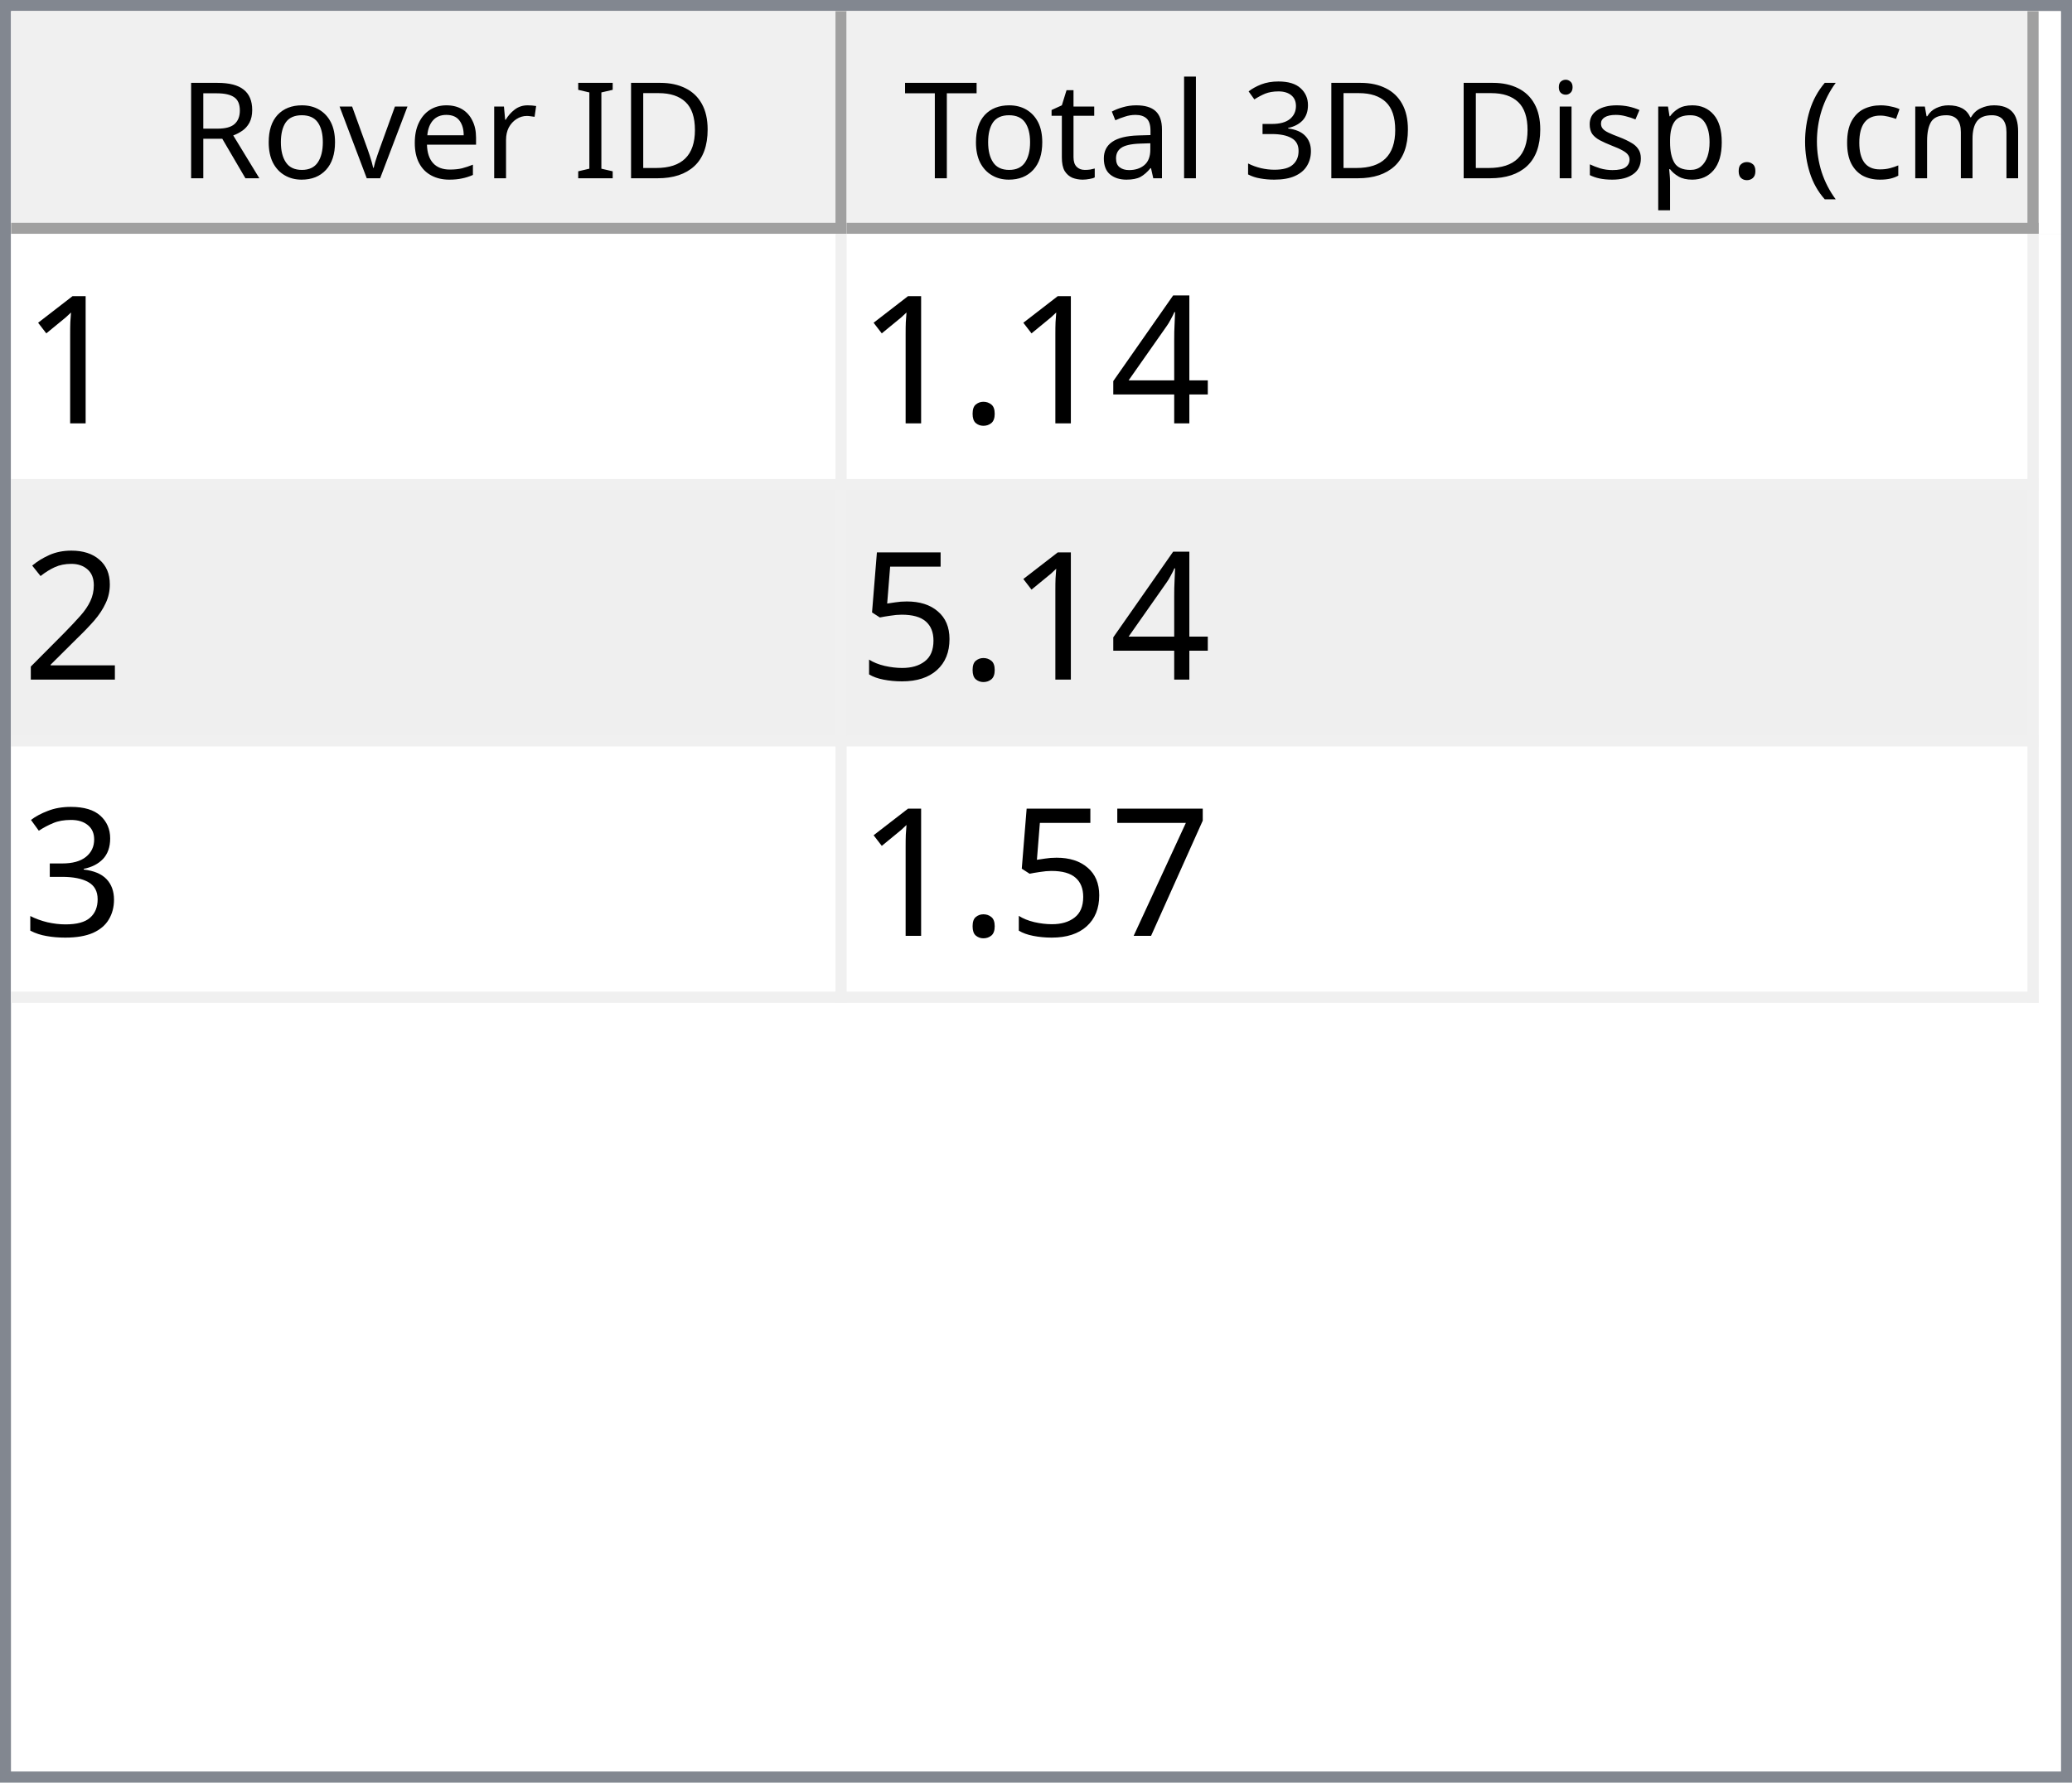
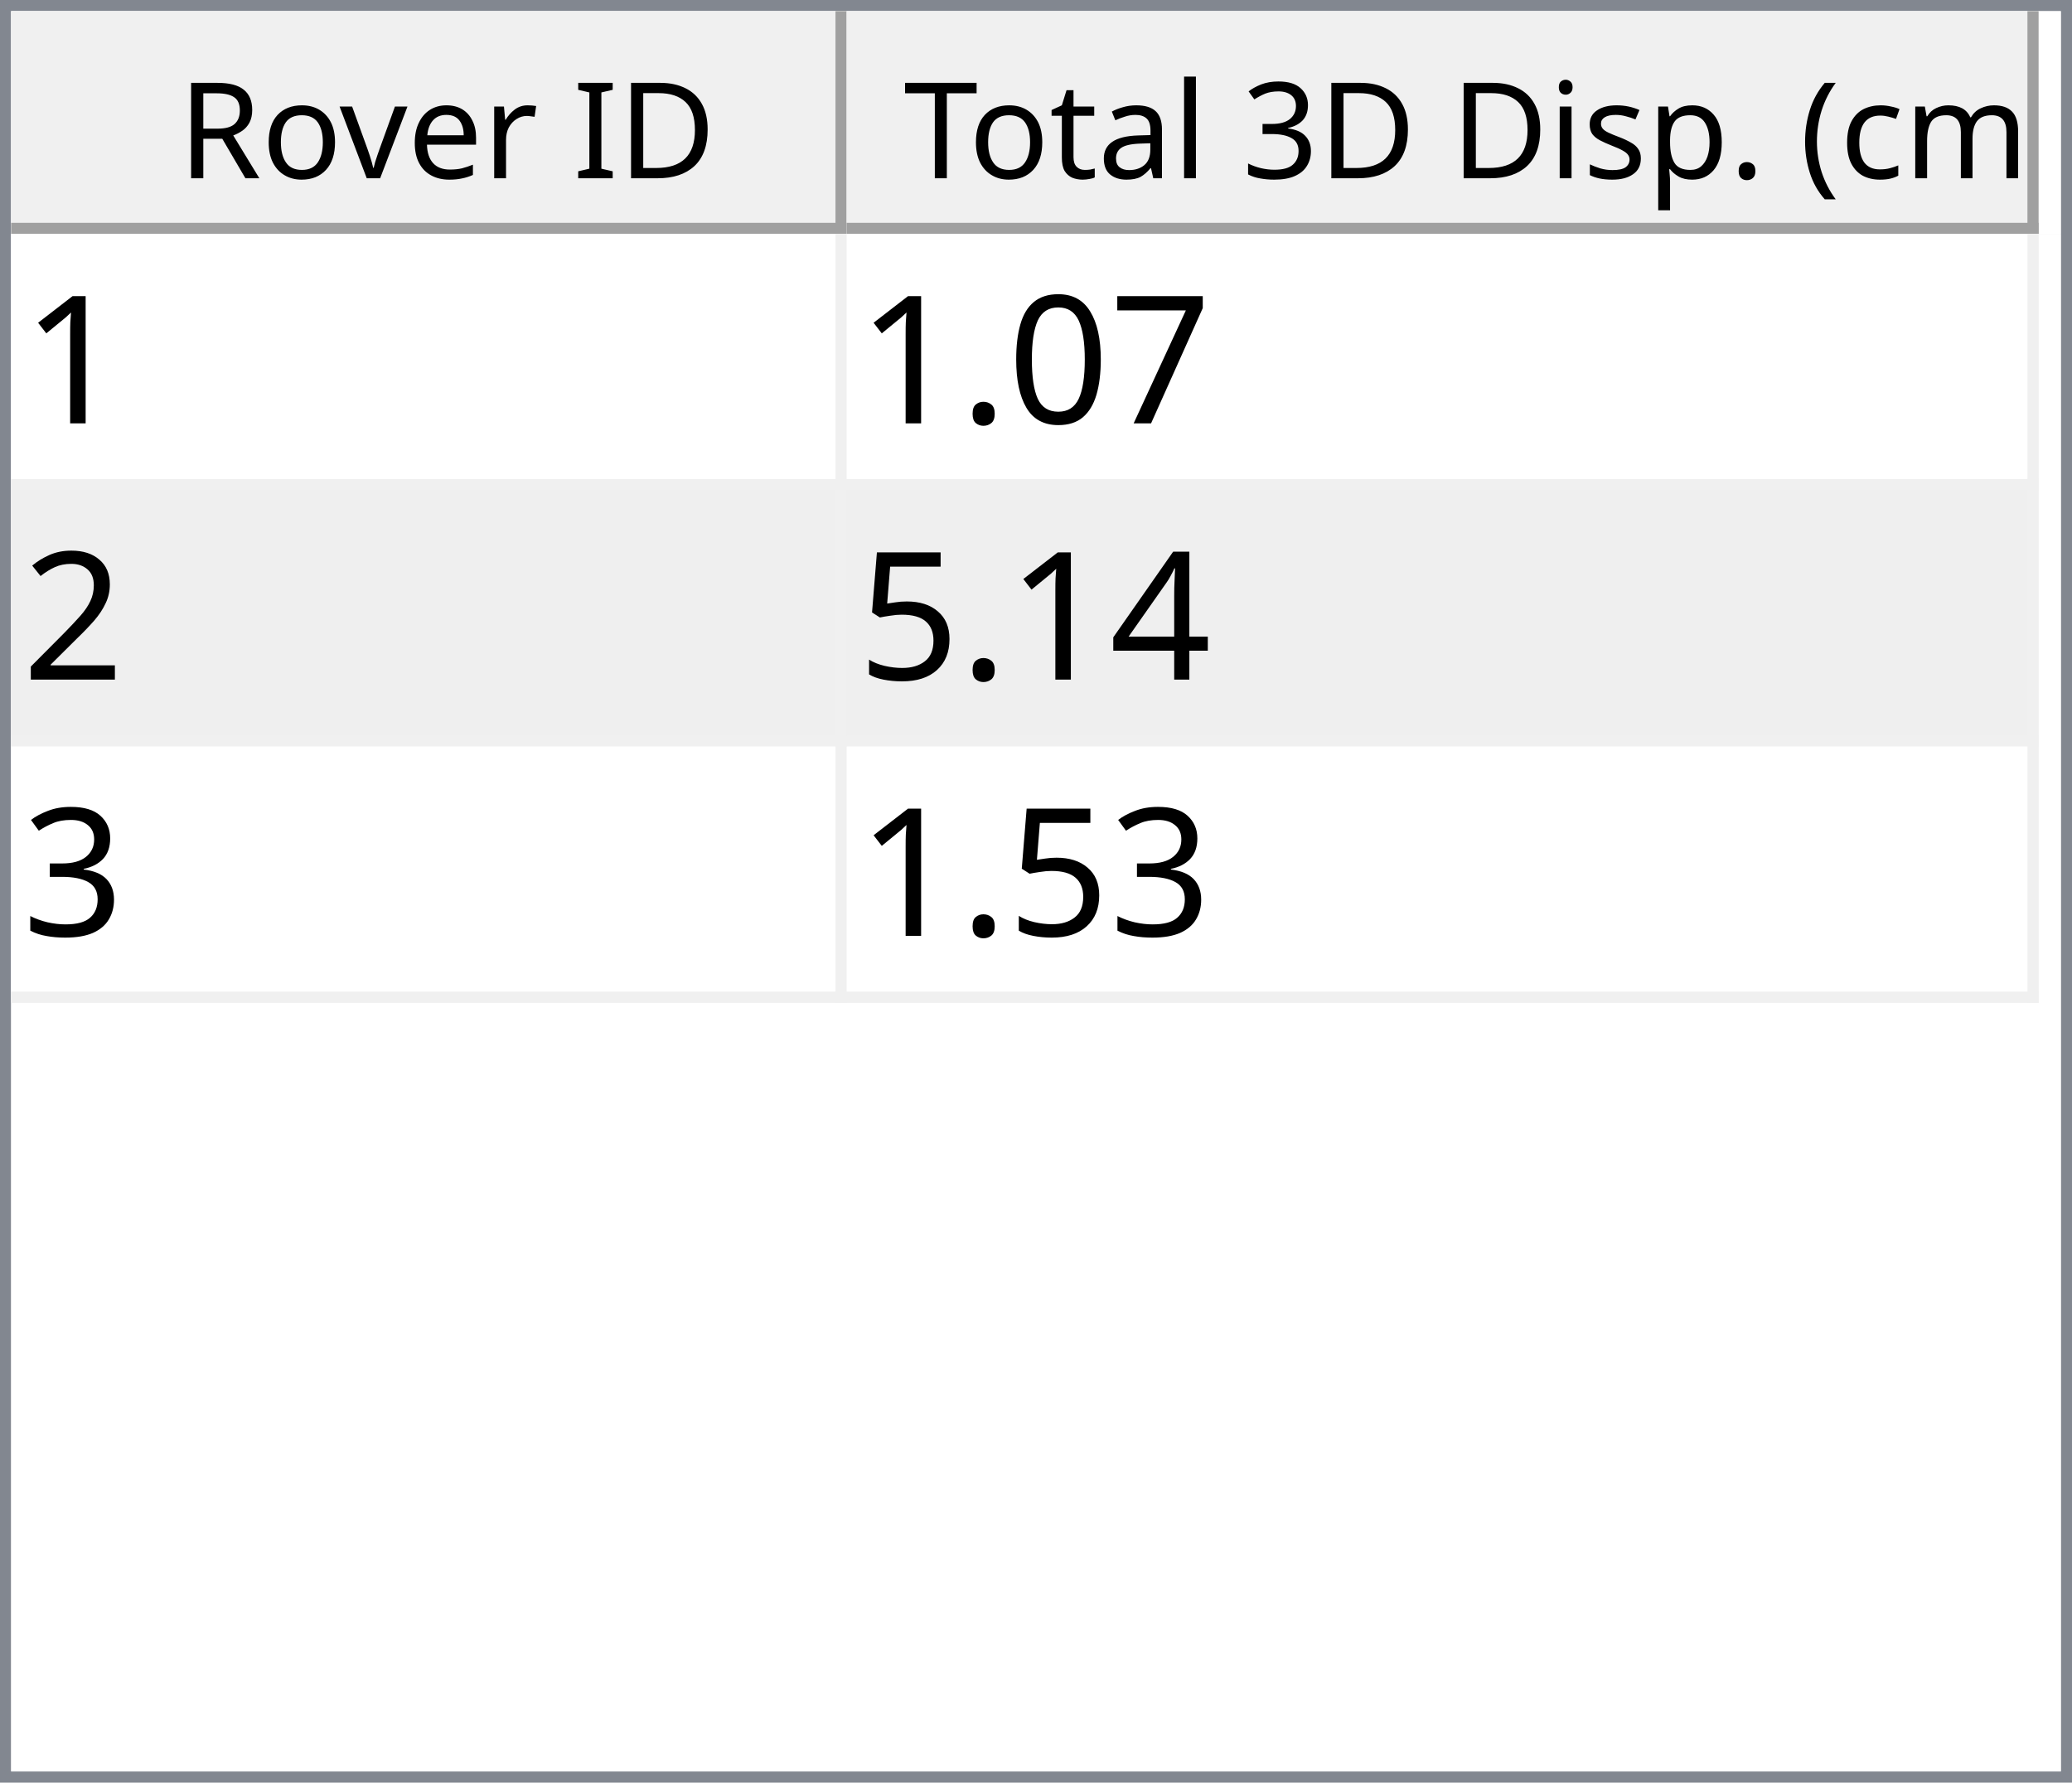
<svg xmlns="http://www.w3.org/2000/svg" style="fill-opacity:1; color-rendering:auto; color-interpolation:auto; text-rendering:auto; stroke:black; stroke-linecap:square; stroke-miterlimit:10; shape-rendering:auto; stroke-opacity:1; fill:black; stroke-dasharray:none; font-weight:normal; stroke-width:1; font-family:'Dialog'; font-style:normal; stroke-linejoin:miter; font-size:12px; stroke-dashoffset:0; image-rendering:auto;" width="186" height="160">
  <defs id="genericDefs" />
  <g>
    <defs id="defs1">
      <clipPath clipPathUnits="userSpaceOnUse" id="clipPath1">
        <path d="M0 0 L186 0 L186 160 L0 160 L0 0 Z" />
      </clipPath>
      <clipPath clipPathUnits="userSpaceOnUse" id="clipPath2">
        <path d="M0 0 L0 160 L186 160 L186 0 Z" />
      </clipPath>
      <clipPath clipPathUnits="userSpaceOnUse" id="clipPath3">
        <path d="M0 0 L0 20 L184 20 L184 0 Z" />
      </clipPath>
      <clipPath clipPathUnits="userSpaceOnUse" id="clipPath4">
        <path d="M0 0 L0 20 L75 20 L75 0 Z" />
      </clipPath>
      <clipPath clipPathUnits="userSpaceOnUse" id="clipPath5">
        <path d="M1 1 L1 19 L74 19 L74 1 Z" />
      </clipPath>
      <clipPath clipPathUnits="userSpaceOnUse" id="clipPath6">
        <path d="M0 0 L0 18 L73 18 L73 0 Z" />
      </clipPath>
      <clipPath clipPathUnits="userSpaceOnUse" id="clipPath7">
        <path d="M-0.5 -0.5 L-0.5 19.5 L74.5 19.5 L74.5 -0.5 Z" />
      </clipPath>
      <clipPath clipPathUnits="userSpaceOnUse" id="clipPath8">
        <path d="M0 0 L0 20 L107 20 L107 0 Z" />
      </clipPath>
      <clipPath clipPathUnits="userSpaceOnUse" id="clipPath9">
        <path d="M1 1 L1 19 L106 19 L106 1 Z" />
      </clipPath>
      <clipPath clipPathUnits="userSpaceOnUse" id="clipPath10">
        <path d="M0 0 L0 18 L105 18 L105 0 Z" />
      </clipPath>
      <clipPath clipPathUnits="userSpaceOnUse" id="clipPath11">
        <path d="M-0.5 -0.5 L-0.5 19.5 L106.5 19.5 L106.5 -0.5 Z" />
      </clipPath>
      <clipPath clipPathUnits="userSpaceOnUse" id="clipPath12">
        <path d="M0 0 L0 138 L184 138 L184 0 Z" />
      </clipPath>
      <clipPath clipPathUnits="userSpaceOnUse" id="clipPath13">
        <path d="M0 0 L0 69 L182 69 L182 0 Z" />
      </clipPath>
      <clipPath clipPathUnits="userSpaceOnUse" id="clipPath14">
        <path d="M-0.5 -0.5 L-0.5 68.5 L181.5 68.5 L181.5 -0.5 Z" />
      </clipPath>
      <clipPath clipPathUnits="userSpaceOnUse" id="clipPath15">
        <path d="M0 0 L0 22 L74 22 L74 0 Z" />
      </clipPath>
      <clipPath clipPathUnits="userSpaceOnUse" id="clipPath16">
        <path d="M0 0 L0 22 L106 22 L106 0 Z" />
      </clipPath>
      <font horiz-adv-x="64.551" id="font1">
        <font-face ascent="107.91" descent="25.098" units-per-em="100" style="font-style:normal; font-family:Segoe UI; font-weight:normal;" />
        <missing-glyph horiz-adv-x="64.551" d="M8.109 0 L8.109 68.266 L56.453 68.266 L56.453 0 L8.109 0 ZM15.328 7.234 L49.219 7.234 L49.219 61.031 L15.328 61.031 L15.328 7.234 Z" />
        <glyph unicode="D" horiz-adv-x="70.117" d="M9.188 0 L9.188 70.016 L28.516 70.016 Q65.531 70.016 65.531 35.891 Q65.531 19.672 55.25 9.836 Q44.969 0 27.734 0 L9.188 0 ZM17.391 62.594 L17.391 7.422 L27.828 7.422 Q41.609 7.422 49.273 14.797 Q56.938 22.172 56.938 35.688 Q56.938 62.594 28.328 62.594 L17.391 62.594 Z" />
        <glyph unicode="I" horiz-adv-x="26.611" d="M17.391 0 L9.188 0 L9.188 70.016 L17.391 70.016 L17.391 0 Z" />
        <glyph unicode=" " horiz-adv-x="27.393" d="" />
        <glyph unicode="r" horiz-adv-x="34.766" d="M34.188 41.891 Q32.078 43.5 28.125 43.5 Q23 43.5 19.555 38.672 Q16.109 33.844 16.109 25.484 L16.109 0 L8.109 0 L8.109 50 L16.109 50 L16.109 39.703 L16.312 39.703 Q18.016 44.969 21.531 47.922 Q25.047 50.875 29.391 50.875 Q32.516 50.875 34.188 50.203 L34.188 41.891 Z" />
        <glyph unicode="e" horiz-adv-x="52.295" d="M48.297 23 L12.984 23 Q13.188 14.656 17.484 10.109 Q21.781 5.562 29.297 5.562 Q37.75 5.562 44.828 11.141 L44.828 3.609 Q38.234 -1.172 27.391 -1.172 Q16.797 -1.172 10.742 5.641 Q4.688 12.453 4.688 24.812 Q4.688 36.469 11.305 43.82 Q17.922 51.172 27.734 51.172 Q37.547 51.172 42.922 44.828 Q48.297 38.484 48.297 27.203 L48.297 23 ZM40.094 29.781 Q40.047 36.719 36.75 40.578 Q33.453 44.438 27.594 44.438 Q21.922 44.438 17.969 40.383 Q14.016 36.328 13.094 29.781 L40.094 29.781 Z" />
        <glyph unicode="v" horiz-adv-x="47.9" d="M47.406 50 L27.484 0 L19.625 0 L0.688 50 L9.469 50 L22.172 13.672 Q23.578 9.672 23.922 6.688 L24.125 6.688 Q24.609 10.453 25.688 13.484 L38.969 50 L47.406 50 Z" />
        <glyph unicode="o" horiz-adv-x="58.594" d="M29 -1.172 Q17.922 -1.172 11.305 5.836 Q4.688 12.844 4.688 24.422 Q4.688 37.016 11.57 44.094 Q18.453 51.172 30.172 51.172 Q41.359 51.172 47.633 44.289 Q53.906 37.406 53.906 25.203 Q53.906 13.234 47.141 6.031 Q40.375 -1.172 29 -1.172 ZM29.594 44.438 Q21.875 44.438 17.383 39.188 Q12.891 33.938 12.891 24.703 Q12.891 15.828 17.43 10.695 Q21.969 5.562 29.594 5.562 Q37.359 5.562 41.531 10.594 Q45.703 15.625 45.703 24.906 Q45.703 34.281 41.531 39.359 Q37.359 44.438 29.594 44.438 Z" />
        <glyph unicode="R" horiz-adv-x="59.814" d="M59.375 0 L49.609 0 L37.891 19.625 Q36.281 22.359 34.766 24.289 Q33.25 26.219 31.664 27.438 Q30.078 28.656 28.25 29.219 Q26.422 29.781 24.125 29.781 L17.391 29.781 L17.391 0 L9.188 0 L9.188 70.016 L30.078 70.016 Q34.672 70.016 38.555 68.867 Q42.438 67.719 45.289 65.375 Q48.141 63.031 49.758 59.547 Q51.375 56.062 51.375 51.375 Q51.375 47.703 50.273 44.656 Q49.172 41.609 47.148 39.211 Q45.125 36.812 42.266 35.133 Q39.406 33.453 35.844 32.516 L35.844 32.328 Q37.594 31.547 38.891 30.547 Q40.188 29.547 41.359 28.18 Q42.531 26.812 43.68 25.078 Q44.828 23.344 46.234 21.047 L59.375 0 ZM17.391 62.594 L17.391 37.203 L28.516 37.203 Q31.594 37.203 34.203 38.133 Q36.812 39.062 38.719 40.797 Q40.625 42.531 41.703 45.047 Q42.781 47.562 42.781 50.688 Q42.781 56.297 39.141 59.445 Q35.5 62.594 28.609 62.594 L17.391 62.594 Z" />
        <glyph unicode=")" horiz-adv-x="30.176" d="M8.297 -15.922 L1.172 -15.922 Q16.406 2.344 16.406 26.812 Q16.406 51.469 1.078 70.016 L8.297 70.016 Q23.531 52.156 23.531 26.703 Q23.531 1.375 8.297 -15.922 Z" />
        <glyph unicode="m" horiz-adv-x="86.133" d="M79.109 0 L71.094 0 L71.094 28.719 Q71.094 37.016 68.531 40.727 Q65.969 44.438 59.906 44.438 Q54.781 44.438 51.195 39.75 Q47.609 35.062 47.609 28.516 L47.609 0 L39.594 0 L39.594 29.688 Q39.594 44.438 28.219 44.438 Q22.953 44.438 19.531 40.016 Q16.109 35.594 16.109 28.516 L16.109 0 L8.109 0 L8.109 50 L16.109 50 L16.109 42.094 L16.312 42.094 Q21.625 51.172 31.844 51.172 Q36.969 51.172 40.773 48.312 Q44.578 45.453 46 40.828 Q51.562 51.172 62.594 51.172 Q79.109 51.172 79.109 30.812 L79.109 0 Z" />
        <glyph unicode="c" horiz-adv-x="46.191" d="M42.188 2.297 Q36.422 -1.172 28.516 -1.172 Q17.828 -1.172 11.258 5.789 Q4.688 12.75 4.688 23.828 Q4.688 36.188 11.766 43.68 Q18.844 51.172 30.672 51.172 Q37.25 51.172 42.281 48.734 L42.281 40.531 Q36.719 44.438 30.375 44.438 Q22.703 44.438 17.797 38.945 Q12.891 33.453 12.891 24.516 Q12.891 15.719 17.508 10.641 Q22.125 5.562 29.891 5.562 Q36.422 5.562 42.188 9.906 L42.188 2.297 Z" />
        <glyph unicode="(" horiz-adv-x="30.176" d="M29.109 -15.922 L21.969 -15.922 Q6.844 1.375 6.844 26.703 Q6.844 52.156 21.969 70.016 L29.203 70.016 Q13.875 51.469 13.875 26.812 Q13.875 2.344 29.109 -15.922 Z" />
        <glyph unicode="." horiz-adv-x="21.68" d="M10.891 -1.078 Q8.641 -1.078 7.055 0.539 Q5.469 2.156 5.469 4.391 Q5.469 6.641 7.055 8.273 Q8.641 9.906 10.891 9.906 Q13.188 9.906 14.797 8.273 Q16.406 6.641 16.406 4.391 Q16.406 2.156 14.797 0.539 Q13.188 -1.078 10.891 -1.078 Z" />
        <glyph unicode="p" horiz-adv-x="58.789" d="M16.312 7.234 L16.109 7.234 L16.109 -23 L8.109 -23 L8.109 50 L16.109 50 L16.109 41.219 L16.312 41.219 Q22.219 51.172 33.594 51.172 Q43.266 51.172 48.688 44.461 Q54.109 37.75 54.109 26.469 Q54.109 13.922 48 6.375 Q41.891 -1.172 31.297 -1.172 Q21.578 -1.172 16.312 7.234 ZM16.109 27.391 L16.109 20.406 Q16.109 14.203 20.141 9.883 Q24.172 5.562 30.375 5.562 Q37.641 5.562 41.773 11.133 Q45.906 16.703 45.906 26.609 Q45.906 34.969 42.047 39.703 Q38.188 44.438 31.594 44.438 Q24.609 44.438 20.359 39.578 Q16.109 34.719 16.109 27.391 Z" />
        <glyph unicode="s" horiz-adv-x="42.432" d="M5.078 1.812 L5.078 10.406 Q11.625 5.562 19.484 5.562 Q30.031 5.562 30.031 12.594 Q30.031 14.594 29.125 15.992 Q28.219 17.391 26.68 18.461 Q25.141 19.531 23.07 20.383 Q21 21.234 18.609 22.172 Q15.281 23.484 12.766 24.828 Q10.25 26.172 8.57 27.859 Q6.891 29.547 6.031 31.695 Q5.172 33.844 5.172 36.719 Q5.172 40.234 6.789 42.945 Q8.406 45.656 11.086 47.484 Q13.766 49.312 17.211 50.242 Q20.656 51.172 24.312 51.172 Q30.812 51.172 35.938 48.922 L35.938 40.828 Q30.422 44.438 23.25 44.438 Q21 44.438 19.195 43.922 Q17.391 43.406 16.094 42.477 Q14.797 41.547 14.086 40.258 Q13.375 38.969 13.375 37.406 Q13.375 35.453 14.086 34.133 Q14.797 32.812 16.164 31.789 Q17.531 30.766 19.484 29.938 Q21.438 29.109 23.922 28.125 Q27.25 26.859 29.883 25.516 Q32.516 24.172 34.375 22.484 Q36.234 20.797 37.234 18.602 Q38.234 16.406 38.234 13.375 Q38.234 9.672 36.602 6.938 Q34.969 4.203 32.234 2.398 Q29.5 0.594 25.93 -0.289 Q22.359 -1.172 18.453 -1.172 Q10.75 -1.172 5.078 1.812 Z" />
        <glyph unicode="i" horiz-adv-x="24.219" d="M12.203 62.703 Q10.062 62.703 8.547 64.164 Q7.031 65.625 7.031 67.875 Q7.031 70.125 8.547 71.609 Q10.062 73.094 12.203 73.094 Q14.406 73.094 15.945 71.609 Q17.484 70.125 17.484 67.875 Q17.484 65.719 15.945 64.211 Q14.406 62.703 12.203 62.703 ZM16.109 0 L8.109 0 L8.109 50 L16.109 50 L16.109 0 Z" />
        <glyph unicode="3" horiz-adv-x="53.906" d="M46.531 19.828 Q46.531 15.094 44.75 11.211 Q42.969 7.328 39.719 4.57 Q36.469 1.812 31.93 0.297 Q27.391 -1.219 21.922 -1.219 Q11.922 -1.219 6 2.594 L6 11.188 Q13.094 5.609 22.219 5.609 Q25.875 5.609 28.828 6.539 Q31.781 7.469 33.906 9.227 Q36.031 10.984 37.18 13.477 Q38.328 15.969 38.328 19.094 Q38.328 32.812 18.797 32.812 L12.984 32.812 L12.984 39.594 L18.5 39.594 Q35.797 39.594 35.797 52.484 Q35.797 64.406 22.609 64.406 Q15.188 64.406 8.688 59.422 L8.688 67.188 Q15.375 71.188 24.609 71.188 Q29 71.188 32.57 69.969 Q36.141 68.75 38.68 66.555 Q41.219 64.359 42.609 61.281 Q44 58.203 44 54.5 Q44 40.672 30.031 36.719 L30.031 36.531 Q33.594 36.141 36.625 34.797 Q39.656 33.453 41.852 31.305 Q44.047 29.156 45.289 26.25 Q46.531 23.344 46.531 19.828 Z" />
        <glyph unicode="l" horiz-adv-x="24.219" d="M16.109 0 L8.109 0 L8.109 74.031 L16.109 74.031 L16.109 0 Z" />
        <glyph unicode="a" horiz-adv-x="50.879" d="M43.891 0 L35.891 0 L35.891 7.812 L35.688 7.812 Q30.469 -1.172 20.312 -1.172 Q12.844 -1.172 8.617 2.781 Q4.391 6.734 4.391 13.281 Q4.391 27.297 20.906 29.594 L35.891 31.688 Q35.891 44.438 25.594 44.438 Q16.547 44.438 9.281 38.281 L9.281 46.484 Q16.656 51.172 26.266 51.172 Q43.891 51.172 43.891 32.516 L43.891 0 ZM35.891 25.297 L23.828 23.641 Q18.266 22.859 15.43 20.875 Q12.594 18.891 12.594 13.875 Q12.594 10.203 15.211 7.883 Q17.828 5.562 22.172 5.562 Q28.125 5.562 32.008 9.742 Q35.891 13.922 35.891 20.312 L35.891 25.297 Z" />
        <glyph unicode="t" horiz-adv-x="33.887" d="M31.297 0.484 Q28.469 -1.078 23.828 -1.078 Q10.688 -1.078 10.688 13.578 L10.688 43.172 L2.094 43.172 L2.094 50 L10.688 50 L10.688 62.203 L18.703 64.797 L18.703 50 L31.297 50 L31.297 43.172 L18.703 43.172 L18.703 14.984 Q18.703 9.969 20.414 7.82 Q22.125 5.672 26.078 5.672 Q29.109 5.672 31.297 7.328 L31.297 0.484 Z" />
        <glyph unicode="T" horiz-adv-x="52.393" d="M50.594 62.594 L30.375 62.594 L30.375 0 L22.172 0 L22.172 62.594 L2 62.594 L2 70.016 L50.594 70.016 L50.594 62.594 Z" />
      </font>
      <font horiz-adv-x="75.0" id="font2">
        <font-face ascent="100.537" descent="21.973" units-per-em="100" style="font-style:normal; font-family:sans-serif; font-weight:normal;" />
        <missing-glyph horiz-adv-x="75.0" d="M12.5 0 L12.5 62.5 L62.5 62.5 L62.5 0 L12.5 0 ZM14.062 1.562 L60.938 1.562 L60.938 60.938 L14.062 60.938 L14.062 1.562 Z" />
        <glyph unicode="1" horiz-adv-x="55.615" d="M37.25 0 L28.469 0 L28.469 56 Q25.297 52.984 20.141 49.953 Q14.984 46.922 10.891 45.406 L10.891 53.906 Q18.266 57.375 23.781 62.305 Q29.297 67.234 31.594 71.875 L37.25 71.875 L37.25 0 Z" />
-         <glyph unicode="4" horiz-adv-x="55.615" d="M32.328 0 L32.328 17.141 L1.266 17.141 L1.266 25.203 L33.938 71.578 L41.109 71.578 L41.109 25.203 L50.781 25.203 L50.781 17.141 L41.109 17.141 L41.109 0 L32.328 0 ZM32.328 25.203 L32.328 57.469 L9.906 25.203 L32.328 25.203 Z" />
+         <glyph unicode="7" horiz-adv-x="55.615" d="M4.734 62.203 L4.734 70.656 L51.078 70.656 L51.078 63.812 Q44.234 56.547 37.523 44.484 Q30.812 32.422 27.156 19.672 Q24.516 10.688 23.781 0 L14.75 0 Q14.891 8.453 18.062 20.414 Q21.234 32.375 27.172 43.484 Q33.109 54.594 39.797 62.203 L4.734 62.203 Z" />
+         <glyph unicode="0" horiz-adv-x="55.615" d="M4.156 35.297 Q4.156 48 6.766 55.742 Q9.375 63.484 14.523 67.68 Q19.672 71.875 27.484 71.875 Q33.25 71.875 37.594 69.555 Q41.938 67.234 44.773 62.867 Q47.609 58.5 49.219 52.227 Q50.828 45.953 50.828 35.297 Q50.828 22.703 48.242 14.969 Q45.656 7.234 40.508 3.008 Q35.359 -1.219 27.484 -1.219 Q17.141 -1.219 11.234 6.203 Q4.156 15.141 4.156 35.297 ZM13.188 35.297 Q13.188 17.672 17.312 11.836 Q21.438 6 27.484 6 Q33.547 6 37.672 11.859 Q41.797 17.719 41.797 35.297 Q41.797 52.984 37.672 58.789 Q33.547 64.594 27.391 64.594 Q21.344 64.594 17.719 59.469 Q13.188 52.938 13.188 35.297 Z" />
        <glyph unicode="." horiz-adv-x="27.783" d="M9.078 0 L9.078 10.016 L19.094 10.016 L19.094 0 L9.078 0 Z" />
        <glyph unicode="2" horiz-adv-x="55.615" d="M50.344 8.453 L50.344 0 L3.031 0 Q2.938 3.172 4.047 6.109 Q5.859 10.938 9.836 15.625 Q13.812 20.312 21.344 26.469 Q33.016 36.031 37.117 41.625 Q41.219 47.219 41.219 52.203 Q41.219 57.422 37.477 61.008 Q33.734 64.594 27.734 64.594 Q21.391 64.594 17.578 60.789 Q13.766 56.984 13.719 50.25 L4.688 51.172 Q5.609 61.281 11.664 66.578 Q17.719 71.875 27.938 71.875 Q38.234 71.875 44.242 66.164 Q50.25 60.453 50.25 52 Q50.25 47.703 48.492 43.555 Q46.734 39.406 42.656 34.812 Q38.578 30.219 29.109 22.219 Q21.188 15.578 18.945 13.211 Q16.703 10.844 15.234 8.453 L50.344 8.453 Z" />
+         <glyph unicode="4" horiz-adv-x="55.615" d="M32.328 0 L32.328 17.141 L1.266 17.141 L1.266 25.203 L33.938 71.578 L41.109 71.578 L41.109 25.203 L50.781 25.203 L50.781 17.141 L41.109 17.141 L41.109 0 L32.328 0 ZM32.328 25.203 L32.328 57.469 L9.906 25.203 L32.328 25.203 Z" />
        <glyph unicode="5" horiz-adv-x="55.615" d="M4.156 18.75 L13.375 19.531 Q14.406 12.797 18.141 9.398 Q21.875 6 27.156 6 Q33.5 6 37.891 10.789 Q42.281 15.578 42.281 23.484 Q42.281 31 38.062 35.352 Q33.844 39.703 27 39.703 Q22.75 39.703 19.336 37.773 Q15.922 35.844 13.969 32.766 L5.719 33.844 L12.641 70.609 L48.25 70.609 L48.25 62.203 L19.672 62.203 L15.828 42.969 Q22.266 47.469 29.344 47.469 Q38.719 47.469 45.164 40.969 Q51.609 34.469 51.609 24.266 Q51.609 14.547 45.953 7.469 Q39.062 -1.219 27.156 -1.219 Q17.391 -1.219 11.211 4.25 Q5.031 9.719 4.156 18.75 Z" />
        <glyph unicode="3" horiz-adv-x="55.615" d="M4.203 18.891 L12.984 20.062 Q14.5 12.594 18.141 9.297 Q21.781 6 27 6 Q33.203 6 37.477 10.297 Q41.75 14.594 41.75 20.953 Q41.75 27 37.797 30.93 Q33.844 34.859 27.734 34.859 Q25.25 34.859 21.531 33.891 L22.516 41.609 Q23.391 41.5 23.922 41.5 Q29.547 41.5 34.039 44.43 Q38.531 47.359 38.531 53.469 Q38.531 58.297 35.258 61.477 Q31.984 64.656 26.812 64.656 Q21.688 64.656 18.266 61.43 Q14.844 58.203 13.875 51.766 L5.078 53.328 Q6.688 62.156 12.398 67.016 Q18.109 71.875 26.609 71.875 Q32.469 71.875 37.398 69.359 Q42.328 66.844 44.945 62.5 Q47.562 58.156 47.562 53.266 Q47.562 48.641 45.07 44.828 Q42.578 41.016 37.703 38.766 Q44.047 37.312 47.562 32.695 Q51.078 28.078 51.078 21.141 Q51.078 11.766 44.242 5.25 Q37.406 -1.266 26.953 -1.266 Q17.531 -1.266 11.305 4.352 Q5.078 9.969 4.203 18.891 Z" />
-         <glyph unicode="7" horiz-adv-x="55.615" d="M4.734 62.203 L4.734 70.656 L51.078 70.656 L51.078 63.812 Q44.234 56.547 37.523 44.484 Q30.812 32.422 27.156 19.672 Q24.516 10.688 23.781 0 L14.75 0 Q14.891 8.453 18.062 20.414 Q21.234 32.375 27.172 43.484 Q33.109 54.594 39.797 62.203 L4.734 62.203 Z" />
      </font>
    </defs>
    <g style="fill:white; stroke:white;">
      <rect x="0" y="0" width="186" style="clip-path:url(#clipPath1); stroke:none;" height="160" />
    </g>
    <g style="fill:white; text-rendering:optimizeSpeed; color-rendering:optimizeSpeed; image-rendering:optimizeSpeed; shape-rendering:crispEdges; stroke:white; color-interpolation:sRGB;">
      <rect x="0" width="186" height="160" y="0" style="stroke:none;" />
      <path style="stroke:none;" d="M0 160 L186 160 L186 0 L0 0 Z" />
    </g>
    <g style="fill:rgb(240,240,240); font-family:'Segoe UI'; stroke:rgb(240,240,240);">
      <rect x="0" y="0" width="186" style="clip-path:url(#clipPath2); stroke:none;" height="160" />
    </g>
    <g style="fill:rgb(130,135,144); font-family:'Segoe UI'; stroke:rgb(130,135,144);">
      <path d="M0 0 L186 0 L186 160 L0 160 L0 0 ZM1 1 L185 1 L185 159 L1 159 L1 1 Z" style="fill-rule:evenodd; clip-path:url(#clipPath2); stroke:none;" />
    </g>
    <g style="fill:white; font-family:'Segoe UI'; stroke:white;" transform="translate(1,1)">
      <rect x="0" y="0" width="184" style="clip-path:url(#clipPath3); stroke:none;" height="20" />
    </g>
    <g style="fill:rgb(240,240,240); font-family:'Segoe UI'; stroke:rgb(240,240,240);" transform="translate(1,1)">
      <rect x="0" y="0" width="75" style="clip-path:url(#clipPath4); stroke:none;" height="20" />
    </g>
    <g style="font-family:'Segoe UI';" transform="translate(2,2)">
      <text x="14" xml:space="preserve" y="14" style="clip-path:url(#clipPath6); stroke:none;">Rover ID</text>
    </g>
    <g style="fill:rgb(160,160,160); font-family:'Segoe UI'; stroke:rgb(160,160,160); stroke-linejoin:bevel;" transform="translate(1.5,1.5)">
      <line x1="74" x2="74" y1="0" style="fill:none; clip-path:url(#clipPath7);" y2="19" />
    </g>
    <g style="fill:rgb(160,160,160); font-family:'Segoe UI'; stroke:rgb(160,160,160); stroke-linejoin:bevel;" transform="matrix(1,0,0,1,1,1) translate(0.5,0.5)">
      <line x1="0" x2="74" y1="19" style="fill:none; clip-path:url(#clipPath7);" y2="19" />
    </g>
    <g style="fill:rgb(240,240,240); font-family:'Segoe UI'; stroke:rgb(240,240,240);" transform="translate(76,1)">
      <rect x="0" y="0" width="107" style="clip-path:url(#clipPath8); stroke:none;" height="20" />
    </g>
    <g style="font-family:'Segoe UI';" transform="translate(77,2)">
      <text x="1" xml:space="preserve" y="14" style="clip-path:url(#clipPath10); stroke:none;"> Total 3D Disp. (cm)</text>
    </g>
    <g style="fill:rgb(160,160,160); font-family:'Segoe UI'; stroke:rgb(160,160,160); stroke-linejoin:bevel;" transform="translate(76.5,1.5)">
      <line x1="106" x2="106" y1="0" style="fill:none; clip-path:url(#clipPath11);" y2="19" />
    </g>
    <g style="fill:rgb(160,160,160); font-family:'Segoe UI'; stroke:rgb(160,160,160); stroke-linejoin:bevel;" transform="matrix(1,0,0,1,76,1) translate(0.5,0.5)">
      <line x1="0" x2="106" y1="19" style="fill:none; clip-path:url(#clipPath11);" y2="19" />
    </g>
    <g style="fill:white; font-family:'Segoe UI'; stroke:white;" transform="translate(1,21)">
      <rect x="0" y="0" width="184" style="clip-path:url(#clipPath12); stroke:none;" height="138" />
    </g>
    <g style="fill:rgb(240,240,240); font-size:16px; font-family:sans-serif; stroke:rgb(240,240,240);" transform="translate(1,21)">
      <rect x="0" y="0" width="182" style="clip-path:url(#clipPath13); stroke:none;" height="69" />
      <line transform="translate(0.5,0.5)" x1="0" x2="181" y1="22" style="clip-path:url(#clipPath14); fill:none; stroke-linejoin:bevel;" y2="22" />
    </g>
    <g transform="matrix(1,0,0,1,1,21) translate(0.5,0.5)" style="fill:rgb(240,240,240); font-size:16px; font-family:sans-serif; stroke:rgb(240,240,240); stroke-linejoin:bevel;">
      <line x1="0" x2="181" y1="45" style="fill:none; clip-path:url(#clipPath14);" y2="45" />
    </g>
    <g transform="matrix(1,0,0,1,1,21) translate(0.5,0.5)" style="fill:rgb(240,240,240); font-size:16px; font-family:sans-serif; stroke:rgb(240,240,240); stroke-linejoin:bevel;">
      <line x1="0" x2="181" y1="68" style="fill:none; clip-path:url(#clipPath14);" y2="68" />
    </g>
    <g transform="matrix(1,0,0,1,1,21) translate(0.5,0.5)" style="fill:rgb(240,240,240); font-size:16px; font-family:sans-serif; stroke:rgb(240,240,240); stroke-linejoin:bevel;">
      <line x1="74" x2="74" y1="0" style="fill:none; clip-path:url(#clipPath14);" y2="68" />
    </g>
    <g transform="matrix(1,0,0,1,1,21) translate(0.5,0.5)" style="fill:rgb(240,240,240); font-size:16px; font-family:sans-serif; stroke:rgb(240,240,240); stroke-linejoin:bevel;">
      <line x1="181" x2="181" y1="0" style="fill:none; clip-path:url(#clipPath14);" y2="68" />
    </g>
    <g style="fill:white; font-size:16px; font-family:sans-serif; stroke:white;" transform="matrix(1,0,0,1,1,21)">
      <rect x="0" y="0" width="74" style="clip-path:url(#clipPath15); stroke:none;" height="22" />
      <text x="1" y="17" style="fill:black; clip-path:url(#clipPath15); stroke:none;" xml:space="preserve">1</text>
    </g>
    <g style="fill:white; font-size:16px; font-family:sans-serif; stroke:white;" transform="matrix(1,0,0,1,1,21) translate(75,0)">
      <rect x="0" y="0" width="106" style="clip-path:url(#clipPath16); stroke:none;" height="22" />
-       <text x="1" y="17" style="fill:black; clip-path:url(#clipPath16); stroke:none;" xml:space="preserve">1.14</text>
+       <text x="1" y="17" style="fill:black; clip-path:url(#clipPath16); stroke:none;" xml:space="preserve">1.07</text>
    </g>
    <g style="fill:rgb(239,239,239); font-size:16px; font-family:sans-serif; stroke:rgb(239,239,239);" transform="matrix(1,0,0,1,1,21) translate(0,23)">
      <rect x="0" y="0" width="74" style="clip-path:url(#clipPath15); stroke:none;" height="22" />
      <text x="1" y="17" style="fill:black; clip-path:url(#clipPath15); stroke:none;" xml:space="preserve">2</text>
    </g>
    <g style="fill:rgb(239,239,239); font-size:16px; font-family:sans-serif; stroke:rgb(239,239,239);" transform="matrix(1,0,0,1,1,21) translate(75,23)">
      <rect x="0" y="0" width="106" style="clip-path:url(#clipPath16); stroke:none;" height="22" />
      <text x="1" y="17" style="fill:black; clip-path:url(#clipPath16); stroke:none;" xml:space="preserve">5.14</text>
    </g>
    <g style="fill:white; font-size:16px; font-family:sans-serif; stroke:white;" transform="matrix(1,0,0,1,1,21) translate(0,46)">
      <rect x="0" y="0" width="74" style="clip-path:url(#clipPath15); stroke:none;" height="22" />
      <text x="1" y="17" style="fill:black; clip-path:url(#clipPath15); stroke:none;" xml:space="preserve">3</text>
    </g>
    <g style="fill:white; font-size:16px; font-family:sans-serif; stroke:white;" transform="matrix(1,0,0,1,1,21) translate(75,46)">
      <rect x="0" y="0" width="106" style="clip-path:url(#clipPath16); stroke:none;" height="22" />
-       <text x="1" y="17" style="fill:black; clip-path:url(#clipPath16); stroke:none;" xml:space="preserve">1.57</text>
+       <text x="1" y="17" style="fill:black; clip-path:url(#clipPath16); stroke:none;" xml:space="preserve">1.53</text>
    </g>
  </g>
</svg>
